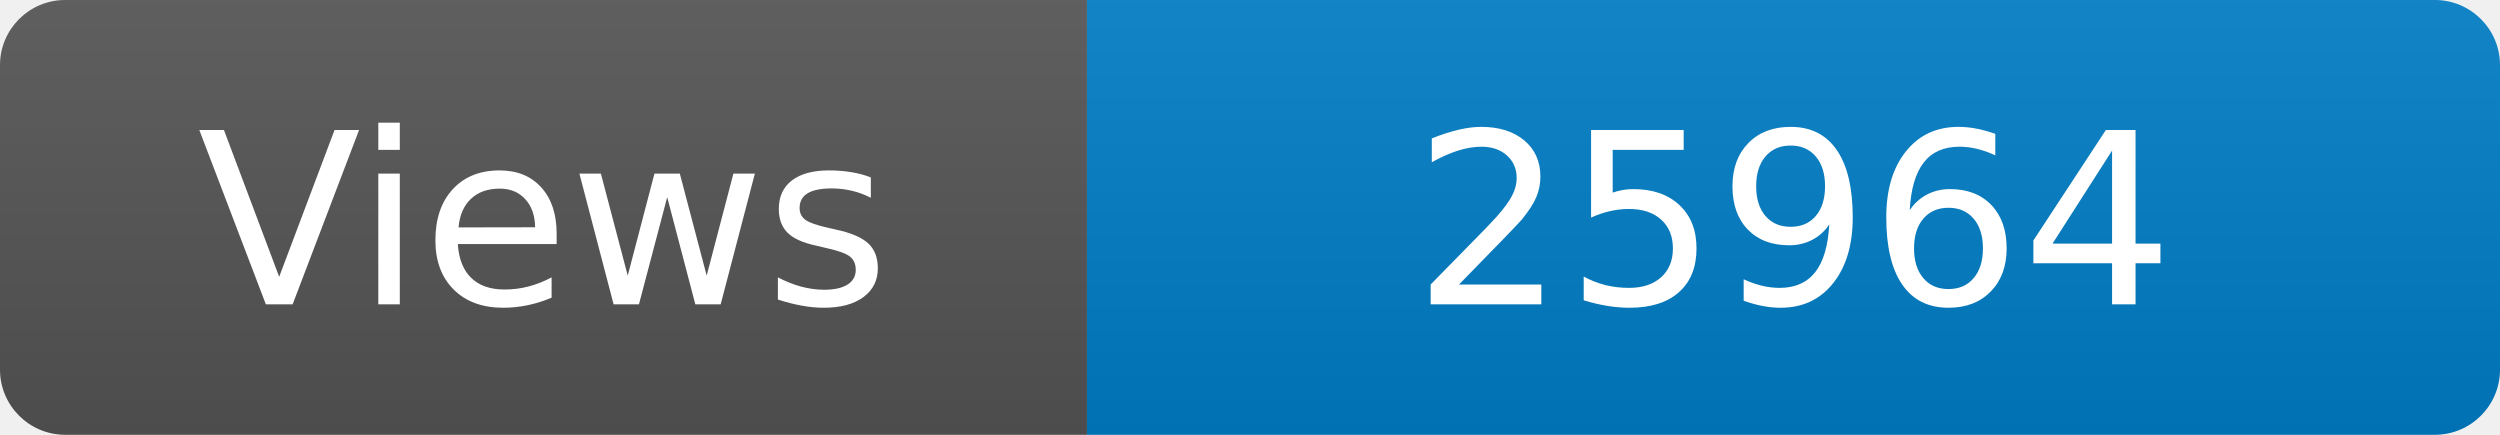
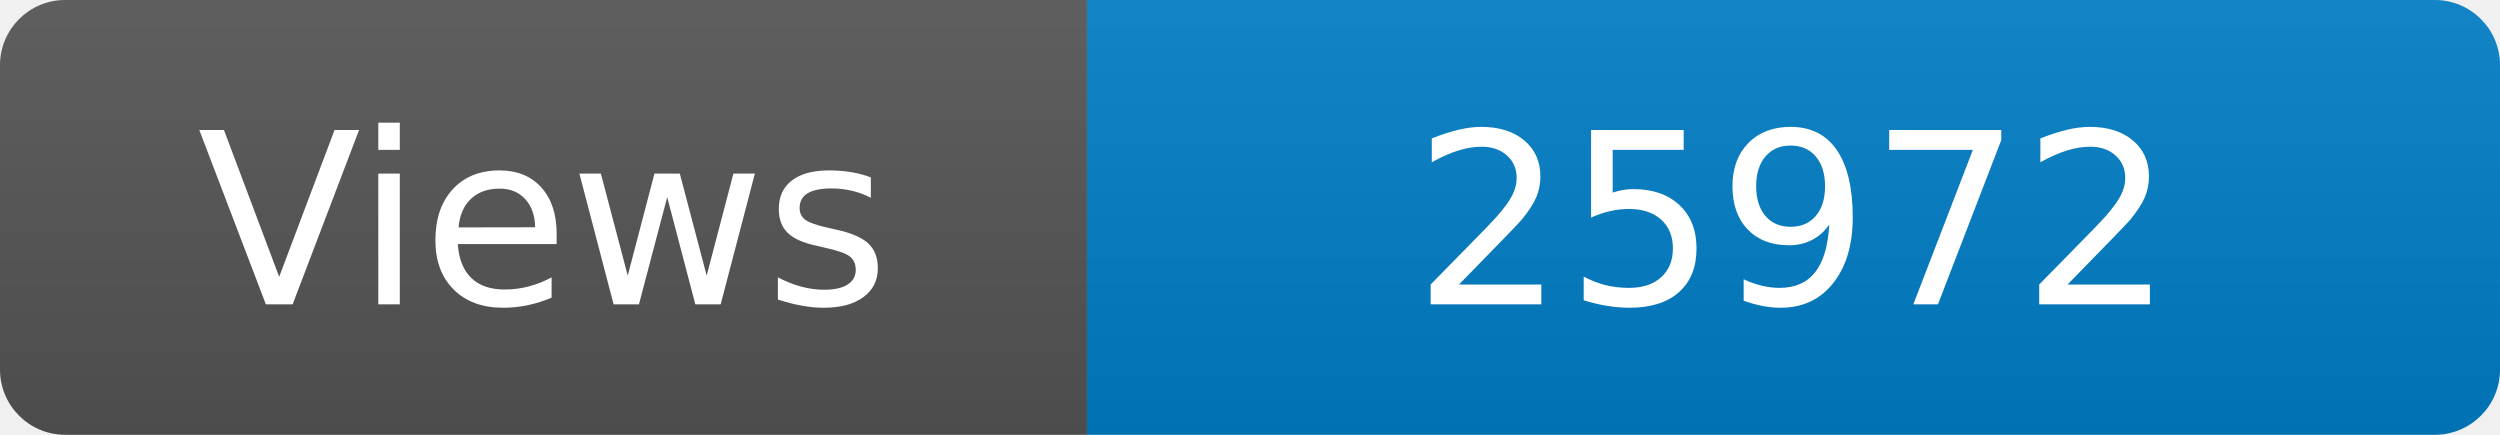
<svg xmlns="http://www.w3.org/2000/svg" width="115" height="20" role="img" aria-label="Maintained?: yes">
  <linearGradient id="s" x2="0" y2="100%">
    <stop offset="0" stop-color="#bbb" stop-opacity=".1" />
    <stop offset="1" stop-opacity=".1" />
  </linearGradient>
  <clipPath id="r">
    <rect width="115" height="20" rx="3" fill="#fff" />
  </clipPath>
  <g clip-path="url(#r)">
    <rect width="50" height="20" fill="#555" />
    <rect x="50" width="160" height="20" fill="#007ec6" />
    <rect width="115" height="20" fill="url(#s)" />
  </g>
  <g fill="#fff" text-anchor="middle" font-family="Verdana,Geneva,DejaVu Sans,sans-serif" font-size="110">
    <text x="250" y="140" transform="scale(.1)" fill="#fff">Views</text>
-     <text x="825" y="140" transform="scale(.1)" fill="#fff">25964</text>
+     <text x="825" y="140" transform="scale(.1)" fill="#fff">25972</text>
  </g>
</svg>
